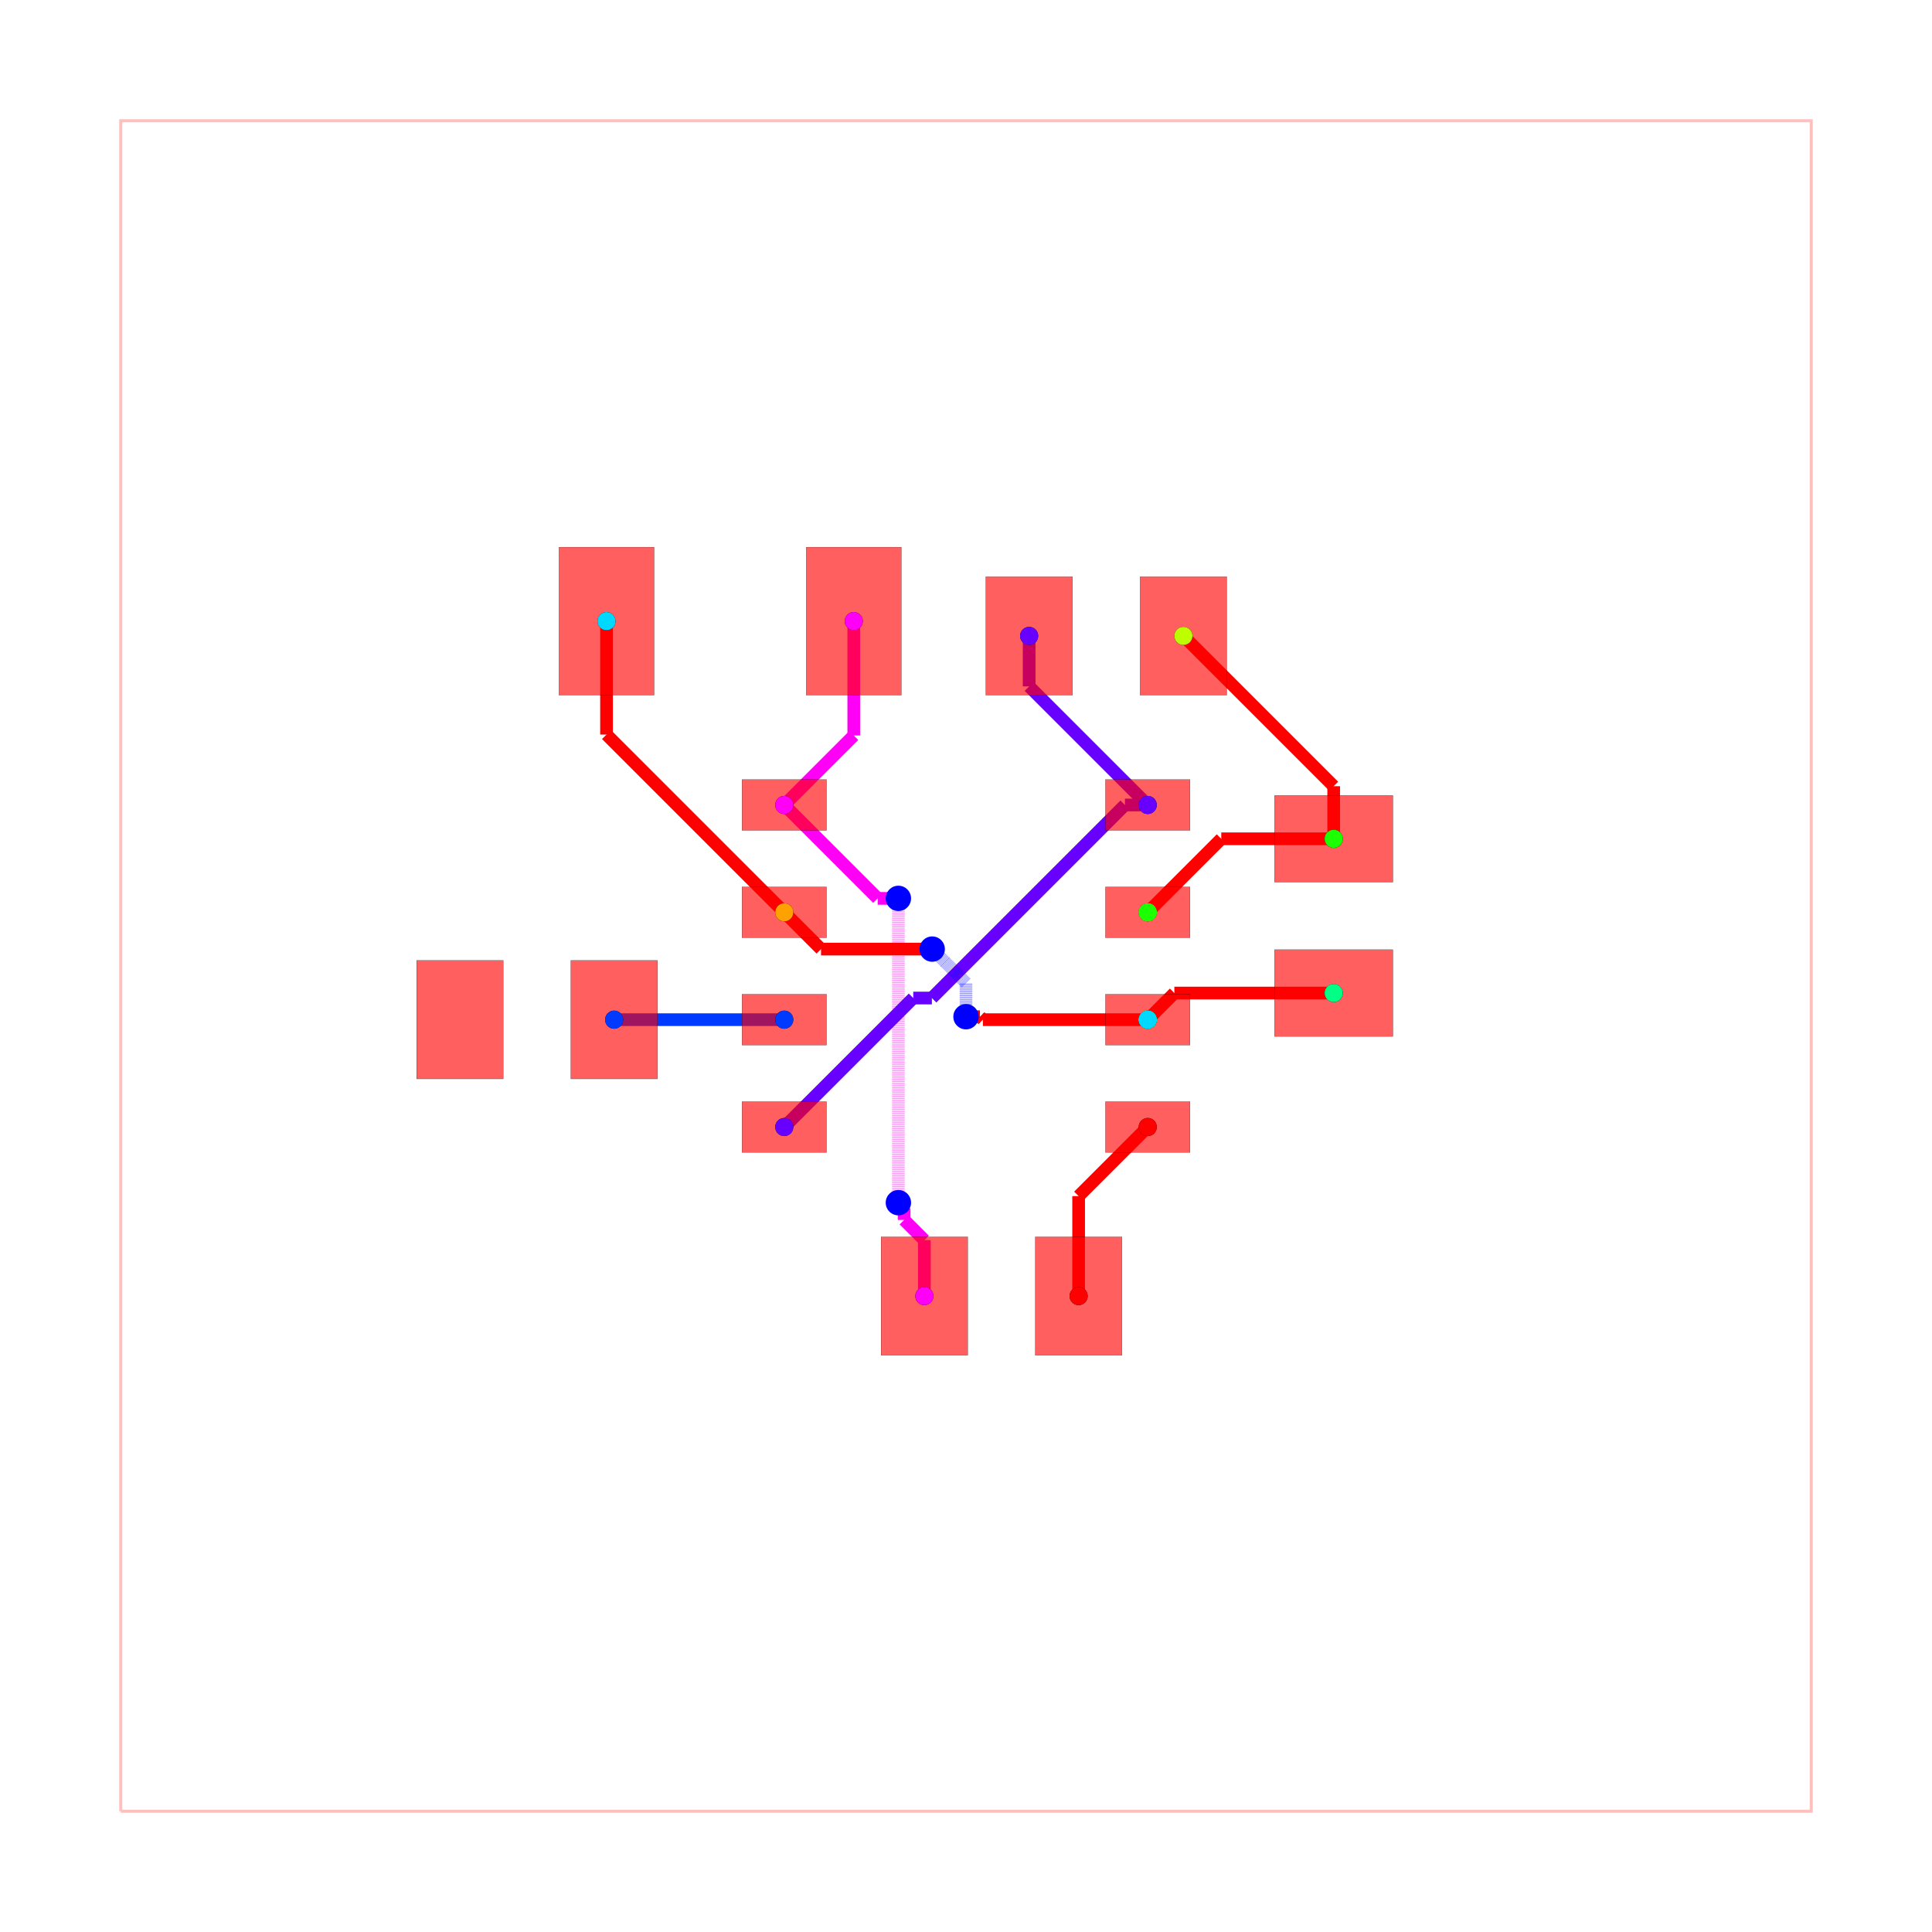
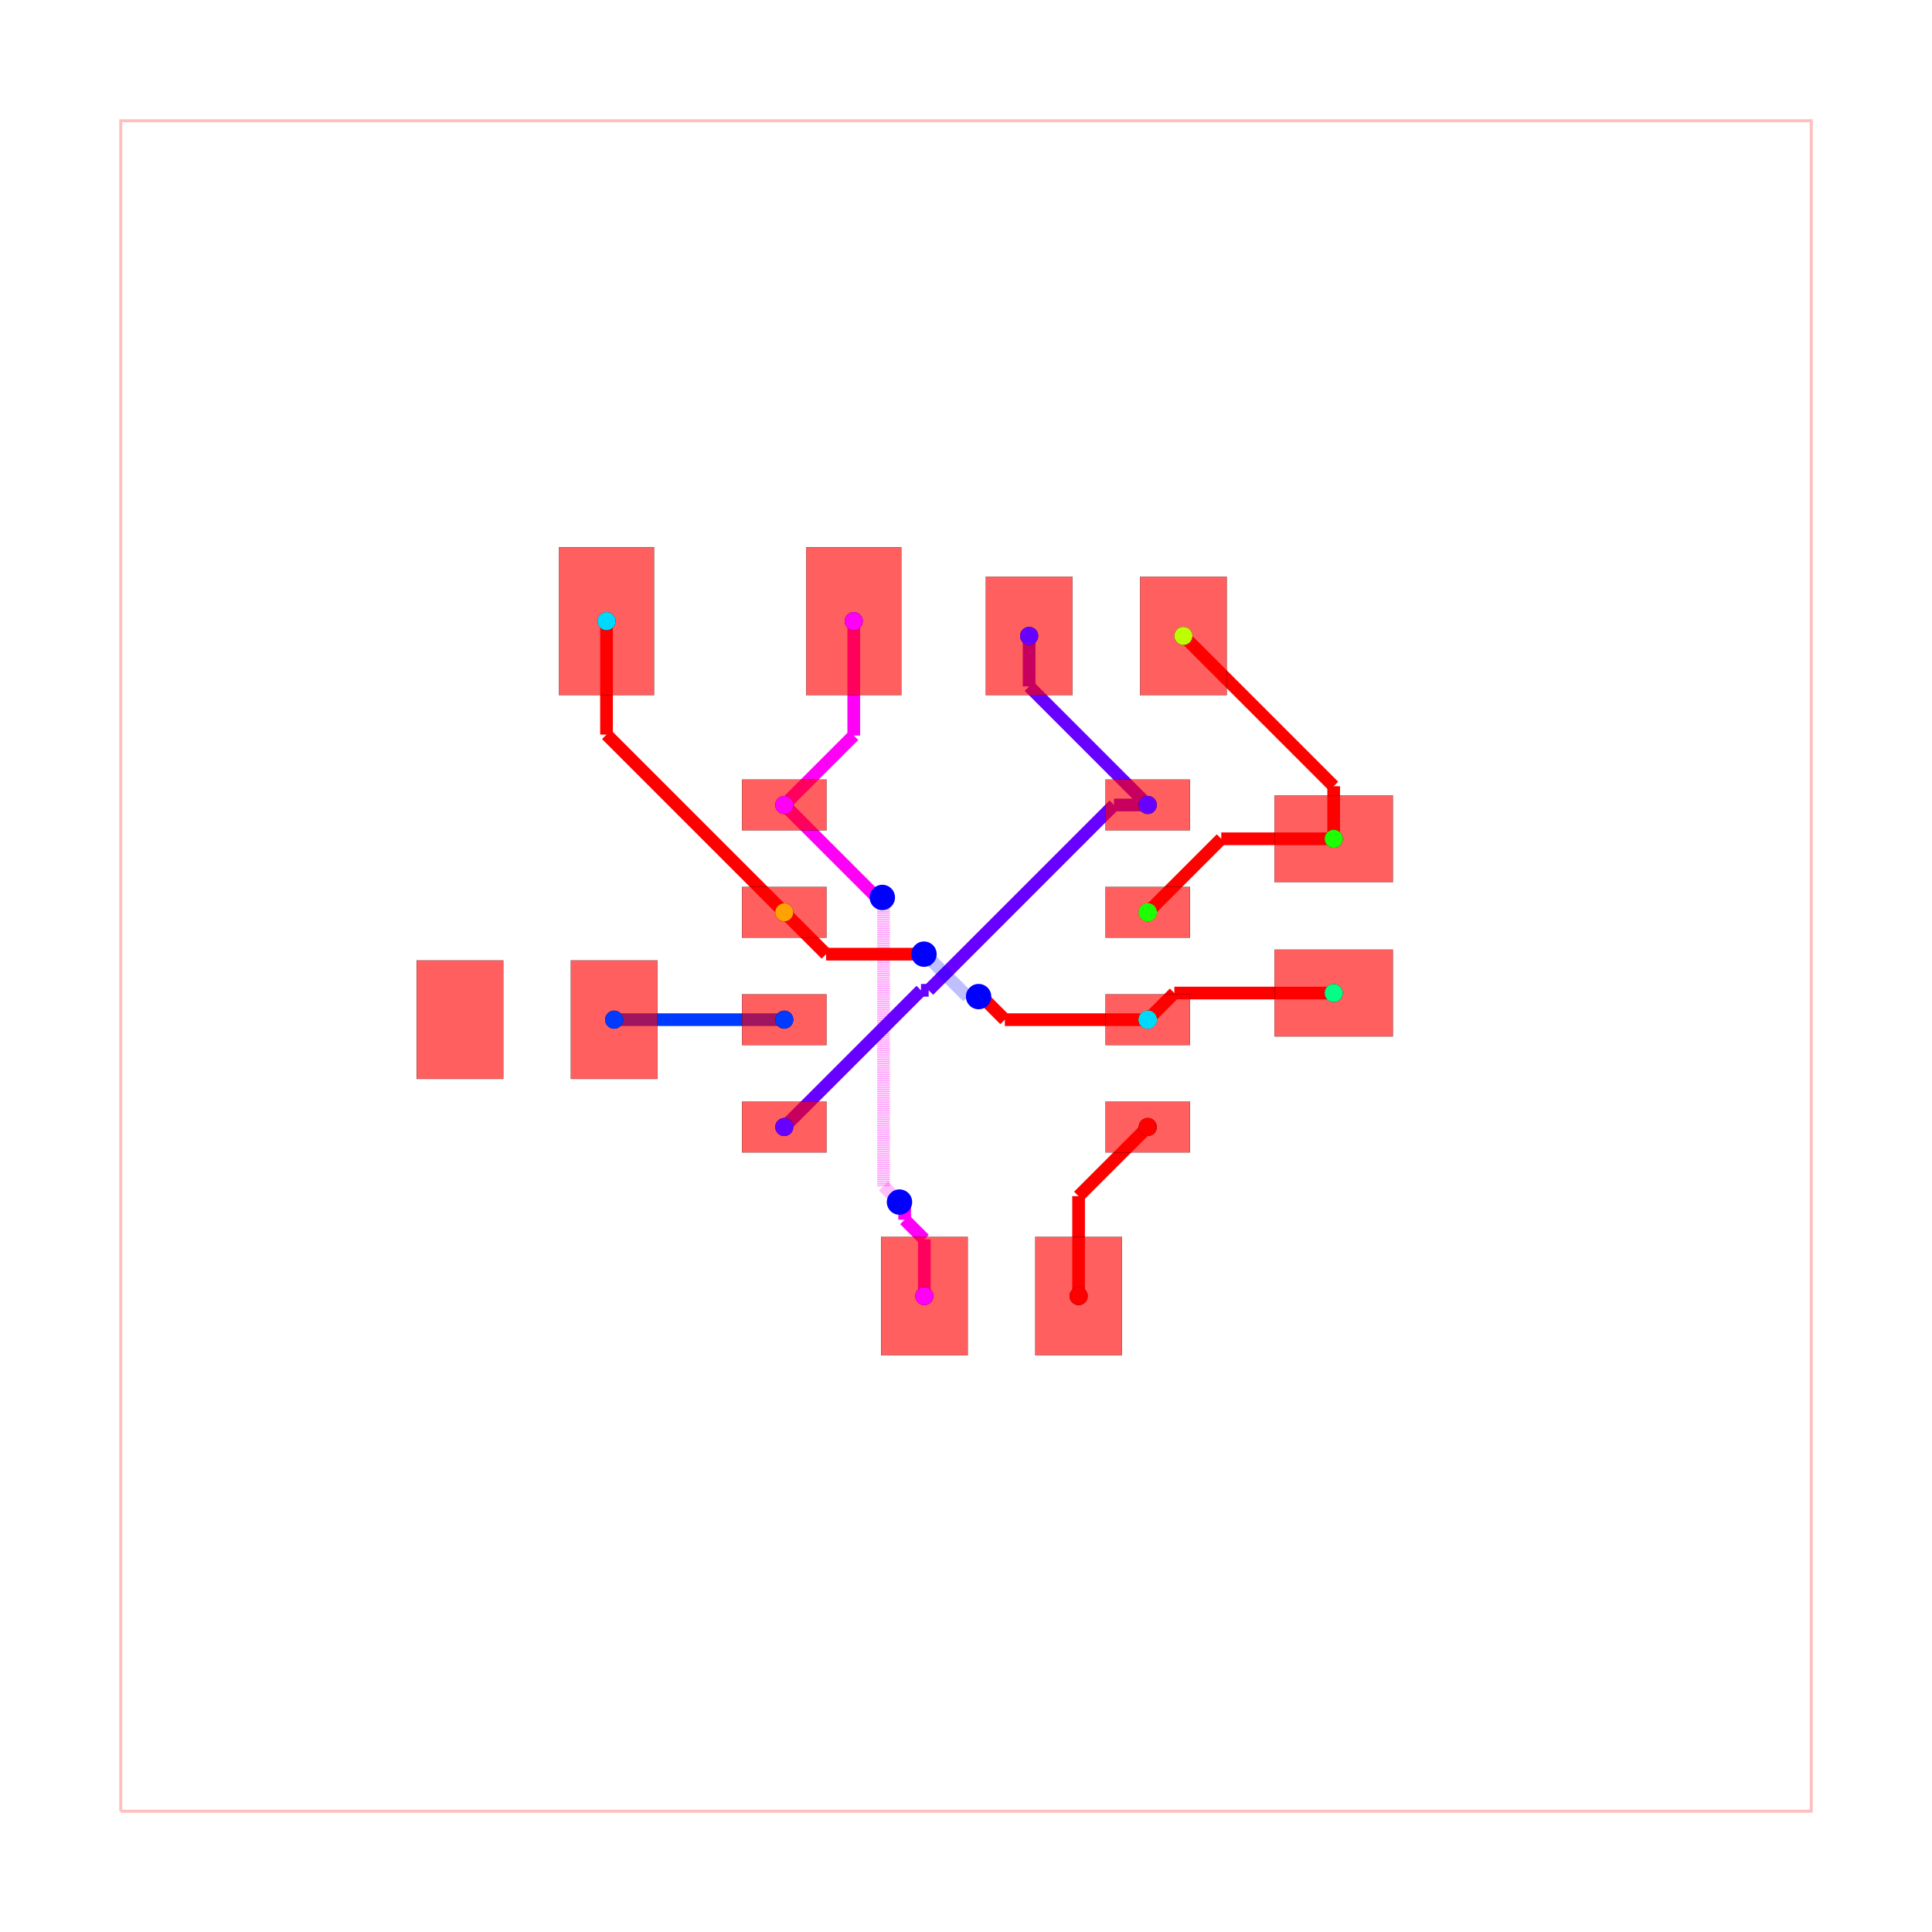
<svg xmlns="http://www.w3.org/2000/svg" width="640" height="640" viewBox="0 0 640 640">
  <rect width="100%" height="100%" fill="white" />
  <g>
    <polyline data-points="-10,-10 10,-10 10,10 -10,10 -10,-10" data-type="line" data-label="" points="40,600 600,600 600,40 40,40 40,600" fill="none" stroke="rgba(255,0,0,0.25)" stroke-width="1px" />
  </g>
  <g>
-     <polyline data-points="-1.327902307952339,4.08 -1.327902307952339,2.7270976920476606" data-type="line" data-label="" points="282.819,205.76 282.819,243.641" fill="none" stroke="hsl(302.222, 100%, 50%)" stroke-width="4.2" />
-   </g>
-   <g>
-     <polyline data-points="-1.327902307952339,2.7270976920476606 -2.15,1.905" data-type="line" data-label="" points="282.819,243.641 259.8,266.66" fill="none" stroke="hsl(302.222, 100%, 50%)" stroke-width="4.2" />
-   </g>
-   <g>
-     <polyline data-points="-0.49254404229996707,-3.9050000000000002 -0.49254404229996707,-3.2437057705072205" data-type="line" data-label="" points="306.209,429.34 306.209,410.824" fill="none" stroke="hsl(302.222, 100%, 50%)" stroke-width="4.2" />
-   </g>
-   <g>
-     <polyline data-points="-0.49254404229996707,-3.2437057705072205 -0.7319888258826401,-3.0042609869245473" data-type="line" data-label="" points="306.209,410.824 299.504,404.119" fill="none" stroke="hsl(302.222, 100%, 50%)" stroke-width="4.2" />
-   </g>
-   <g>
-     <polyline data-points="-0.7319888258826401,-3.0042609869245473 -0.7319888258826401,-2.8680111741173597" data-type="line" data-label="" points="299.504,404.119 299.504,400.304" fill="none" stroke="hsl(302.222, 100%, 50%)" stroke-width="4.2" />
-   </g>
-   <g>
-     <polyline data-points="-0.7319888258826401,-2.8680111741173597 -0.8000000000000002,-2.8" data-type="line" data-label="" points="299.504,400.304 297.6,398.4" fill="none" stroke="hsl(302.222, 100%, 50%)" stroke-width="4.2" />
-   </g>
-   <g>
-     <polyline data-points="-0.8000000000000002,-2.8 -0.8000000000000002,0.6988570781263537" data-type="line" data-label="" points="297.6,398.4 297.6,300.432" fill="none" stroke="rgba(255,0,247,0.5)" stroke-width="4.2" stroke-dasharray="0.2 0.2" />
-   </g>
-   <g>
-     <polyline data-points="-0.8000000000000002,0.6988570781263537 -0.8000000000000002,0.6988570781263537" data-type="line" data-label="" points="297.6,300.432 297.6,300.432" fill="none" stroke="rgba(255,0,247,0.5)" stroke-width="4.2" stroke-dasharray="0.2 0.2" />
-   </g>
-   <g>
-     <polyline data-points="-0.8000000000000002,0.6988570781263537 -0.8000000000000002,0.8000000000000002" data-type="line" data-label="" points="297.6,300.432 297.6,297.6" fill="none" stroke="rgba(255,0,247,0.5)" stroke-width="4.2" stroke-dasharray="0.2 0.2" />
-   </g>
-   <g>
-     <polyline data-points="-0.8000000000000002,0.8000000000000002 -0.8000000000000002,0.8000000000000002" data-type="line" data-label="" points="297.6,297.6 297.6,297.6" fill="none" stroke="rgba(255,0,247,0.5)" stroke-width="4.2" stroke-dasharray="0.2 0.2" />
-   </g>
-   <g>
-     <polyline data-points="-0.8000000000000002,0.8000000000000002 -1.045,0.8000000000000002" data-type="line" data-label="" points="297.6,297.6 290.74,297.6" fill="none" stroke="hsl(302.222, 100%, 50%)" stroke-width="4.2" />
-   </g>
-   <g>
-     <polyline data-points="-1.045,0.8000000000000002 -2.15,1.905" data-type="line" data-label="" points="290.74,297.6 259.8,266.66" fill="none" stroke="hsl(302.222, 100%, 50%)" stroke-width="4.2" />
-   </g>
-   <g>
-     <polyline data-points="0.7470976920476616,3.9050000000000002 0.7470976920476616,3.3079023079523386" data-type="line" data-label="" points="340.919,210.66 340.919,227.379" fill="none" stroke="hsl(264.444, 100%, 50%)" stroke-width="4.2" />
-   </g>
-   <g>
-     <polyline data-points="0.7470976920476616,3.3079023079523386 2.15,1.905" data-type="line" data-label="" points="340.919,227.379 380.2,266.66" fill="none" stroke="hsl(264.444, 100%, 50%)" stroke-width="4.2" />
-   </g>
-   <g>
-     <polyline data-points="2.15,1.905 1.8803180874282321,1.905" data-type="line" data-label="" points="380.2,266.66 372.649,266.66" fill="none" stroke="hsl(264.444, 100%, 50%)" stroke-width="4.2" />
-   </g>
-   <g>
-     <polyline data-points="1.8803180874282321,1.905 -0.4037916677555011,-0.37910975518373324" data-type="line" data-label="" points="372.649,266.66 308.694,330.615" fill="none" stroke="hsl(264.444, 100%, 50%)" stroke-width="4.2" />
-   </g>
-   <g>
-     <polyline data-points="-0.4037916677555011,-0.37910975518373324 -0.6241097551837331,-0.37910975518373324" data-type="line" data-label="" points="308.694,330.615 302.525,330.615" fill="none" stroke="hsl(264.444, 100%, 50%)" stroke-width="4.2" />
-   </g>
-   <g>
-     <polyline data-points="-0.6241097551837331,-0.37910975518373324 -2.15,-1.905" data-type="line" data-label="" points="302.525,330.615 259.8,373.34" fill="none" stroke="hsl(264.444, 100%, 50%)" stroke-width="4.2" />
-   </g>
-   <g>
-     <polyline data-points="-4.1625000000000005,-0.6350000000000003 -2.1500000000000004,-0.6350000000000003" data-type="line" data-label="" points="203.45,337.78 259.8,337.78" fill="none" stroke="hsl(226.667, 100%, 50%)" stroke-width="4.2" />
-   </g>
-   <g>
-     <polyline data-points="-2.1500000000000004,-0.6350000000000003 -2.15,-0.635" data-type="line" data-label="" points="259.8,337.78 259.8,337.78" fill="none" stroke="hsl(226.667, 100%, 50%)" stroke-width="4.2" />
-   </g>
-   <g>
-     <polyline data-points="4.35,1.5050000000000003 3.0200000000000005,1.5050000000000003" data-type="line" data-label="" points="441.8,277.86 404.56,277.86" fill="none" stroke="red" stroke-width="4.2" />
-   </g>
-   <g>
-     <polyline data-points="3.0200000000000005,1.5050000000000003 2.15,0.635" data-type="line" data-label="" points="404.56,277.86 380.2,302.22" fill="none" stroke="red" stroke-width="4.2" />
-   </g>
-   <g>
-     <polyline data-points="4.35,1.5050000000000003 4.35,2.1270976920476623" data-type="line" data-label="" points="441.8,277.86 441.8,260.441" fill="none" stroke="red" stroke-width="4.2" />
-   </g>
-   <g>
-     <polyline data-points="4.35,2.1270976920476623 2.5720976920476617,3.9050000000000002" data-type="line" data-label="" points="441.8,260.441 392.019,210.66" fill="none" stroke="red" stroke-width="4.2" />
-   </g>
-   <g>
-     <polyline data-points="4.35,-0.31999999999999973 2.4650000000000003,-0.31999999999999973" data-type="line" data-label="" points="441.8,328.96 389.02,328.96" fill="none" stroke="red" stroke-width="4.2" />
-   </g>
-   <g>
-     <polyline data-points="2.4650000000000003,-0.31999999999999973 2.15,-0.635" data-type="line" data-label="" points="389.02,328.96 380.2,337.78" fill="none" stroke="red" stroke-width="4.2" />
-   </g>
-   <g>
-     <polyline data-points="-4.252902307952339,4.08 -4.252902307952339,2.7379023079523392" data-type="line" data-label="" points="200.919,205.76 200.919,243.339" fill="none" stroke="red" stroke-width="4.2" />
-   </g>
-   <g>
-     <polyline data-points="-4.252902307952339,2.7379023079523392 -2.15,0.635" data-type="line" data-label="" points="200.919,243.339 259.8,302.22" fill="none" stroke="red" stroke-width="4.2" />
-   </g>
-   <g>
-     <polyline data-points="2.15,-0.635 0.19962857211400264,-0.635" data-type="line" data-label="" points="380.2,337.78 325.59,337.78" fill="none" stroke="red" stroke-width="4.2" />
-   </g>
-   <g>
-     <polyline data-points="0.19962857211400264,-0.635 0.16462857211400272,-0.6000000000000001" data-type="line" data-label="" points="325.59,337.78 324.61,336.8" fill="none" stroke="red" stroke-width="4.2" />
-   </g>
-   <g>
-     <polyline data-points="0.16462857211400272,-0.6000000000000001 1.1102230246251565e-16,-0.6000000000000001" data-type="line" data-label="" points="324.61,336.8 320,336.8" fill="none" stroke="red" stroke-width="4.2" />
-   </g>
-   <g>
-     <polyline data-points="1.1102230246251565e-16,-0.6000000000000001 1.1102230246251565e-16,-0.6000000000000001" data-type="line" data-label="" points="320,336.8 320,336.8" fill="none" stroke="red" stroke-width="4.2" />
-   </g>
-   <g>
-     <polyline data-points="1.1102230246251565e-16,-0.6000000000000001 1.1102230246251565e-16,-0.20000000000000007" data-type="line" data-label="" points="320,336.8 320,325.6" fill="none" stroke="rgba(0,0,255,0.5)" stroke-width="4.2" stroke-dasharray="0.2 0.2" />
-   </g>
-   <g>
-     <polyline data-points="1.1102230246251565e-16,-0.20000000000000007 -0.2462078958584839,0.04620789585848395" data-type="line" data-label="" points="320,325.6 313.106,318.706" fill="none" stroke="rgba(0,0,255,0.5)" stroke-width="4.2" stroke-dasharray="0.2 0.2" />
-   </g>
-   <g>
-     <polyline data-points="-0.2462078958584839,0.04620789585848395 -0.2462078958584839,0.04620789585848395" data-type="line" data-label="" points="313.106,318.706 313.106,318.706" fill="none" stroke="rgba(0,0,255,0.5)" stroke-width="4.2" stroke-dasharray="0.2 0.2" />
-   </g>
-   <g>
-     <polyline data-points="-0.2462078958584839,0.04620789585848395 -0.3999999999999999,0.19999999999999996" data-type="line" data-label="" points="313.106,318.706 308.8,314.4" fill="none" stroke="rgba(0,0,255,0.5)" stroke-width="4.2" stroke-dasharray="0.2 0.2" />
-   </g>
-   <g>
-     <polyline data-points="-0.3999999999999999,0.19999999999999996 -1.7149999999999999,0.19999999999999996" data-type="line" data-label="" points="308.8,314.4 271.98,314.4" fill="none" stroke="red" stroke-width="4.2" />
-   </g>
-   <g>
-     <polyline data-points="-1.7149999999999999,0.19999999999999996 -2.15,0.635" data-type="line" data-label="" points="271.98,314.4 259.8,302.22" fill="none" stroke="red" stroke-width="4.2" />
-   </g>
-   <g>
-     <polyline data-points="1.332455957700033,-3.9050000000000002 1.332455957700033,-2.722544042299967" data-type="line" data-label="" points="357.309,429.34 357.309,396.231" fill="none" stroke="hsl(0, 100%, 50%)" stroke-width="4.2" />
-   </g>
-   <g>
-     <polyline data-points="1.332455957700033,-2.722544042299967 2.15,-1.905" data-type="line" data-label="" points="357.309,396.231 380.2,373.34" fill="none" stroke="hsl(0, 100%, 50%)" stroke-width="4.2" />
+     <polyline data-points="-1.328,4.08 -1.328,2.727" data-type="line" data-label="" points="282.816,205.76 282.816,243.644" fill="none" stroke="hsl(302.222, 100%, 50%)" stroke-width="4.2" />
+   </g>
+   <g>
+     <polyline data-points="-1.328,2.727 -2.15,1.905" data-type="line" data-label="" points="282.816,243.644 259.8,266.66" fill="none" stroke="hsl(302.222, 100%, 50%)" stroke-width="4.2" />
+   </g>
+   <g>
+     <polyline data-points="-0.493,-3.905 -0.493,-3.23398845940379" data-type="line" data-label="" points="306.196,429.34 306.196,410.552" fill="none" stroke="hsl(302.222, 100%, 50%)" stroke-width="4.2" />
+   </g>
+   <g>
+     <polyline data-points="-0.493,-3.23398845940379 -0.7255735461488207,-3.0014149132549695" data-type="line" data-label="" points="306.196,410.552 299.684,404.04" fill="none" stroke="hsl(302.222, 100%, 50%)" stroke-width="4.2" />
+   </g>
+   <g>
+     <polyline data-points="-0.7255735461488207,-3.0014149132549695 -0.7255735461488207,-2.8544264538511794" data-type="line" data-label="" points="299.684,404.04 299.684,399.924" fill="none" stroke="hsl(302.222, 100%, 50%)" stroke-width="4.2" />
+   </g>
+   <g>
+     <polyline data-points="-0.7255735461488207,-2.8544264538511794 -0.787,-2.793" data-type="line" data-label="" points="299.684,399.924 297.964,398.204" fill="none" stroke="hsl(302.222, 100%, 50%)" stroke-width="4.2" />
+   </g>
+   <g>
+     <polyline data-points="-0.787,-2.793 -0.9756161826716677,-2.6043838173283325" data-type="line" data-label="" points="297.964,398.204 292.683,392.923" fill="none" stroke="rgba(255,0,247,0.5)" stroke-width="4.2" stroke-dasharray="0.2 0.2" />
+   </g>
+   <g>
+     <polyline data-points="-0.9756161826716677,-2.6043838173283325 -0.9756161826716677,0.6277839953011548" data-type="line" data-label="" points="292.683,392.923 292.683,302.422" fill="none" stroke="rgba(255,0,247,0.5)" stroke-width="4.2" stroke-dasharray="0.2 0.2" />
+   </g>
+   <g>
+     <polyline data-points="-0.9756161826716677,0.6277839953011548 -0.9756161826716677,0.7966161826716678" data-type="line" data-label="" points="292.683,302.422 292.683,297.695" fill="none" stroke="rgba(255,0,247,0.5)" stroke-width="4.2" stroke-dasharray="0.2 0.2" />
+   </g>
+   <g>
+     <polyline data-points="-0.9756161826716677,0.7966161826716678 -0.99,0.811" data-type="line" data-label="" points="292.683,297.695 292.28,297.292" fill="none" stroke="rgba(255,0,247,0.5)" stroke-width="4.2" stroke-dasharray="0.2 0.2" />
+   </g>
+   <g>
+     <polyline data-points="-0.99,0.811 -1.056,0.811" data-type="line" data-label="" points="292.28,297.292 290.432,297.292" fill="none" stroke="hsl(302.222, 100%, 50%)" stroke-width="4.2" />
+   </g>
+   <g>
+     <polyline data-points="-1.056,0.811 -2.15,1.905" data-type="line" data-label="" points="290.432,297.292 259.8,266.66" fill="none" stroke="hsl(302.222, 100%, 50%)" stroke-width="4.2" />
+   </g>
+   <g>
+     <polyline data-points="0.747,3.905 0.747,3.308" data-type="line" data-label="" points="340.916,210.66 340.916,227.376" fill="none" stroke="hsl(264.444, 100%, 50%)" stroke-width="4.2" />
+   </g>
+   <g>
+     <polyline data-points="0.747,3.308 2.15,1.905" data-type="line" data-label="" points="340.916,227.376 380.2,266.66" fill="none" stroke="hsl(264.444, 100%, 50%)" stroke-width="4.2" />
+   </g>
+   <g>
+     <polyline data-points="2.15,1.905 1.750943304934934,1.905" data-type="line" data-label="" points="380.2,266.66 369.026,266.66" fill="none" stroke="hsl(264.444, 100%, 50%)" stroke-width="4.2" />
+   </g>
+   <g>
+     <polyline data-points="1.750943304934934,1.905 -0.4416874830775641,-0.2876307880124982" data-type="line" data-label="" points="369.026,266.66 307.633,328.054" fill="none" stroke="hsl(264.444, 100%, 50%)" stroke-width="4.2" />
+   </g>
+   <g>
+     <polyline data-points="-0.4416874830775641,-0.2876307880124982 -0.5326307880124981,-0.2876307880124982" data-type="line" data-label="" points="307.633,328.054 305.086,328.054" fill="none" stroke="hsl(264.444, 100%, 50%)" stroke-width="4.2" />
+   </g>
+   <g>
+     <polyline data-points="-0.5326307880124981,-0.2876307880124982 -2.15,-1.905" data-type="line" data-label="" points="305.086,328.054 259.8,373.34" fill="none" stroke="hsl(264.444, 100%, 50%)" stroke-width="4.2" />
+   </g>
+   <g>
+     <polyline data-points="-4.163,-0.635 -2.15,-0.635" data-type="line" data-label="" points="203.436,337.78 259.8,337.78" fill="none" stroke="hsl(226.667, 100%, 50%)" stroke-width="4.2" />
+   </g>
+   <g>
+     <polyline data-points="-2.15,-0.635 -2.15,-0.635" data-type="line" data-label="" points="259.8,337.78 259.8,337.78" fill="none" stroke="hsl(226.667, 100%, 50%)" stroke-width="4.2" />
+   </g>
+   <g>
+     <polyline data-points="4.35,1.505 3.0199999999999996,1.505" data-type="line" data-label="" points="441.8,277.86 404.56,277.86" fill="none" stroke="red" stroke-width="4.2" />
+   </g>
+   <g>
+     <polyline data-points="3.0199999999999996,1.505 2.15,0.635" data-type="line" data-label="" points="404.56,277.86 380.2,302.22" fill="none" stroke="red" stroke-width="4.2" />
+   </g>
+   <g>
+     <polyline data-points="4.35,1.5050000000000003 4.35,2.1270000000000002" data-type="line" data-label="" points="441.8,277.86 441.8,260.444" fill="none" stroke="red" stroke-width="4.2" />
+   </g>
+   <g>
+     <polyline data-points="4.35,2.1270000000000002 2.572,3.905" data-type="line" data-label="" points="441.8,260.444 392.016,210.66" fill="none" stroke="red" stroke-width="4.2" />
+   </g>
+   <g>
+     <polyline data-points="4.35,-0.32 2.465,-0.32" data-type="line" data-label="" points="441.8,328.96 389.02,328.96" fill="none" stroke="red" stroke-width="4.2" />
+   </g>
+   <g>
+     <polyline data-points="2.465,-0.32 2.15,-0.635" data-type="line" data-label="" points="389.02,328.96 380.2,337.78" fill="none" stroke="red" stroke-width="4.2" />
+   </g>
+   <g>
+     <polyline data-points="-4.253,4.08 -4.253,2.7380000000000004" data-type="line" data-label="" points="200.916,205.76 200.916,243.336" fill="none" stroke="red" stroke-width="4.2" />
+   </g>
+   <g>
+     <polyline data-points="-4.253,2.7380000000000004 -2.15,0.635" data-type="line" data-label="" points="200.916,243.336 259.8,302.22" fill="none" stroke="red" stroke-width="4.2" />
+   </g>
+   <g>
+     <polyline data-points="2.15,-0.635 0.45924370839890316,-0.635" data-type="line" data-label="" points="380.2,337.78 332.859,337.78" fill="none" stroke="red" stroke-width="4.2" />
+   </g>
+   <g>
+     <polyline data-points="0.45924370839890316,-0.635 0.24063770569380769,-0.41639399729490456" data-type="line" data-label="" points="332.859,337.78 326.738,331.659" fill="none" stroke="red" stroke-width="4.2" />
+   </g>
+   <g>
+     <polyline data-points="0.24063770569380769,-0.41639399729490456 0.20339399729490457,-0.41639399729490456" data-type="line" data-label="" points="326.738,331.659 325.695,331.659" fill="none" stroke="red" stroke-width="4.2" />
+   </g>
+   <g>
+     <polyline data-points="0.20339399729490457,-0.41639399729490456 0.149,-0.362" data-type="line" data-label="" points="325.695,331.659 324.172,330.136" fill="none" stroke="red" stroke-width="4.2" />
+   </g>
+   <g>
+     <polyline data-points="0.149,-0.362 0.01798838783706097,-0.362" data-type="line" data-label="" points="324.172,330.136 320.504,330.136" fill="none" stroke="rgba(0,0,255,0.5)" stroke-width="4.2" stroke-dasharray="0.2 0.2" />
+   </g>
+   <g>
+     <polyline data-points="0.01798838783706097,-0.362 -0.41894344030551933,0.07493182814258031" data-type="line" data-label="" points="320.504,330.136 308.27,317.902" fill="none" stroke="rgba(0,0,255,0.5)" stroke-width="4.2" stroke-dasharray="0.2 0.2" />
+   </g>
+   <g>
+     <polyline data-points="-0.41894344030551933,0.07493182814258031 -0.4319318281425803,0.07493182814258031" data-type="line" data-label="" points="308.27,317.902 307.906,317.902" fill="none" stroke="rgba(0,0,255,0.5)" stroke-width="4.2" stroke-dasharray="0.2 0.2" />
+   </g>
+   <g>
+     <polyline data-points="-0.4319318281425803,0.07493182814258031 -0.497,0.14" data-type="line" data-label="" points="307.906,317.902 306.084,316.08" fill="none" stroke="rgba(0,0,255,0.5)" stroke-width="4.2" stroke-dasharray="0.2 0.2" />
+   </g>
+   <g>
+     <polyline data-points="-0.497,0.14 -1.6549999999999998,0.14" data-type="line" data-label="" points="306.084,316.08 273.66,316.08" fill="none" stroke="red" stroke-width="4.2" />
+   </g>
+   <g>
+     <polyline data-points="-1.6549999999999998,0.14 -2.15,0.635" data-type="line" data-label="" points="273.66,316.08 259.8,302.22" fill="none" stroke="red" stroke-width="4.2" />
+   </g>
+   <g>
+     <polyline data-points="1.332,-3.905 1.332,-2.723" data-type="line" data-label="" points="357.296,429.34 357.296,396.244" fill="none" stroke="hsl(0, 100%, 50%)" stroke-width="4.2" />
+   </g>
+   <g>
+     <polyline data-points="1.332,-2.723 2.15,-1.905" data-type="line" data-label="" points="357.296,396.244 380.2,373.34" fill="none" stroke="hsl(0, 100%, 50%)" stroke-width="4.2" />
  </g>
  <g>
    <rect data-type="rect" data-label="top" data-x="-2.15" data-y="1.905" x="245.8" y="258.26" width="28" height="16.8" fill="rgba(255,0,0,0.25)" stroke="black" stroke-width="0.036" />
  </g>
  <g>
    <rect data-type="rect" data-label="top" data-x="-2.15" data-y="0.635" x="245.8" y="293.82" width="28" height="16.8" fill="rgba(255,0,0,0.25)" stroke="black" stroke-width="0.036" />
  </g>
  <g>
    <rect data-type="rect" data-label="top" data-x="-2.15" data-y="-0.635" x="245.8" y="329.38" width="28" height="16.8" fill="rgba(255,0,0,0.25)" stroke="black" stroke-width="0.036" />
  </g>
  <g>
    <rect data-type="rect" data-label="top" data-x="-2.15" data-y="-1.905" x="245.8" y="364.94" width="28" height="16.8" fill="rgba(255,0,0,0.25)" stroke="black" stroke-width="0.036" />
  </g>
  <g>
    <rect data-type="rect" data-label="top" data-x="2.15" data-y="-1.905" x="366.2" y="364.94" width="28" height="16.8" fill="rgba(255,0,0,0.25)" stroke="black" stroke-width="0.036" />
  </g>
  <g>
    <rect data-type="rect" data-label="top" data-x="2.15" data-y="-0.635" x="366.2" y="329.38" width="28" height="16.8" fill="rgba(255,0,0,0.25)" stroke="black" stroke-width="0.036" />
  </g>
  <g>
    <rect data-type="rect" data-label="top" data-x="2.15" data-y="0.635" x="366.2" y="293.82" width="28" height="16.8" fill="rgba(255,0,0,0.25)" stroke="black" stroke-width="0.036" />
  </g>
  <g>
    <rect data-type="rect" data-label="top" data-x="2.15" data-y="1.905" x="366.2" y="258.26" width="28" height="16.8" fill="rgba(255,0,0,0.25)" stroke="black" stroke-width="0.036" />
  </g>
  <g>
    <rect data-type="rect" data-label="top" data-x="0.7470976920476616" data-y="3.9050000000000002" x="326.569" y="191.06" width="28.7" height="39.2" fill="rgba(255,0,0,0.25)" stroke="black" stroke-width="0.036" />
  </g>
  <g>
    <rect data-type="rect" data-label="top" data-x="2.5720976920476617" data-y="3.9050000000000002" x="377.669" y="191.06" width="28.7" height="39.2" fill="rgba(255,0,0,0.25)" stroke="black" stroke-width="0.036" />
  </g>
  <g>
    <rect data-type="rect" data-label="top" data-x="4.35" data-y="1.5050000000000003" x="422.2" y="263.51" width="39.2" height="28.7" fill="rgba(255,0,0,0.25)" stroke="black" stroke-width="0.036" />
  </g>
  <g>
    <rect data-type="rect" data-label="top" data-x="4.35" data-y="-0.31999999999999973" x="422.2" y="314.61" width="39.2" height="28.7" fill="rgba(255,0,0,0.25)" stroke="black" stroke-width="0.036" />
  </g>
  <g>
    <rect data-type="rect" data-label="top" data-x="-4.252902307952339" data-y="4.08" x="185.169" y="181.26" width="31.5" height="49" fill="rgba(255,0,0,0.25)" stroke="black" stroke-width="0.036" />
  </g>
  <g>
    <rect data-type="rect" data-label="top" data-x="-1.327902307952339" data-y="4.08" x="267.069" y="181.26" width="31.5" height="49" fill="rgba(255,0,0,0.25)" stroke="black" stroke-width="0.036" />
  </g>
  <g>
    <rect data-type="rect" data-label="top" data-x="1.332455957700033" data-y="-3.9050000000000002" x="342.959" y="409.74" width="28.7" height="39.2" fill="rgba(255,0,0,0.25)" stroke="black" stroke-width="0.036" />
  </g>
  <g>
    <rect data-type="rect" data-label="top" data-x="-0.49254404229996707" data-y="-3.9050000000000002" x="291.859" y="409.74" width="28.7" height="39.2" fill="rgba(255,0,0,0.25)" stroke="black" stroke-width="0.036" />
  </g>
  <g>
    <rect data-type="rect" data-label="top" data-x="-4.1625000000000005" data-y="-0.6350000000000003" x="189.1" y="318.18" width="28.7" height="39.2" fill="rgba(255,0,0,0.25)" stroke="black" stroke-width="0.036" />
  </g>
  <g>
    <rect data-type="rect" data-label="top" data-x="-5.9875" data-y="-0.6350000000000001" x="138" y="318.18" width="28.7" height="39.2" fill="rgba(255,0,0,0.25)" stroke="black" stroke-width="0.036" />
  </g>
  <g>
    <rect data-type="rect" data-label="" data-x="-2.15" data-y="1.905" x="245.8" y="258.26" width="28" height="16.8" fill="rgba(255,0,0,0.5)" stroke="black" stroke-width="0.036" />
  </g>
  <g>
    <rect data-type="rect" data-label="" data-x="-2.15" data-y="0.635" x="245.8" y="293.82" width="28" height="16.8" fill="rgba(255,0,0,0.5)" stroke="black" stroke-width="0.036" />
  </g>
  <g>
    <rect data-type="rect" data-label="" data-x="-2.15" data-y="-0.635" x="245.8" y="329.38" width="28" height="16.8" fill="rgba(255,0,0,0.5)" stroke="black" stroke-width="0.036" />
  </g>
  <g>
    <rect data-type="rect" data-label="" data-x="-2.15" data-y="-1.905" x="245.8" y="364.94" width="28" height="16.8" fill="rgba(255,0,0,0.5)" stroke="black" stroke-width="0.036" />
  </g>
  <g>
    <rect data-type="rect" data-label="" data-x="2.15" data-y="-1.905" x="366.2" y="364.94" width="28" height="16.8" fill="rgba(255,0,0,0.5)" stroke="black" stroke-width="0.036" />
  </g>
  <g>
    <rect data-type="rect" data-label="" data-x="2.15" data-y="-0.635" x="366.2" y="329.38" width="28" height="16.8" fill="rgba(255,0,0,0.5)" stroke="black" stroke-width="0.036" />
  </g>
  <g>
    <rect data-type="rect" data-label="" data-x="2.15" data-y="0.635" x="366.2" y="293.82" width="28" height="16.8" fill="rgba(255,0,0,0.5)" stroke="black" stroke-width="0.036" />
  </g>
  <g>
    <rect data-type="rect" data-label="" data-x="2.15" data-y="1.905" x="366.2" y="258.26" width="28" height="16.8" fill="rgba(255,0,0,0.5)" stroke="black" stroke-width="0.036" />
  </g>
  <g>
    <rect data-type="rect" data-label="" data-x="0.7470976920476616" data-y="3.9050000000000002" x="326.569" y="191.06" width="28.7" height="39.2" fill="rgba(255,0,0,0.5)" stroke="black" stroke-width="0.036" />
  </g>
  <g>
    <rect data-type="rect" data-label="" data-x="2.5720976920476617" data-y="3.9050000000000002" x="377.669" y="191.06" width="28.7" height="39.2" fill="rgba(255,0,0,0.5)" stroke="black" stroke-width="0.036" />
  </g>
  <g>
    <rect data-type="rect" data-label="" data-x="4.35" data-y="1.5050000000000003" x="422.2" y="263.51" width="39.2" height="28.7" fill="rgba(255,0,0,0.5)" stroke="black" stroke-width="0.036" />
  </g>
  <g>
    <rect data-type="rect" data-label="" data-x="4.35" data-y="-0.31999999999999973" x="422.2" y="314.61" width="39.2" height="28.7" fill="rgba(255,0,0,0.5)" stroke="black" stroke-width="0.036" />
  </g>
  <g>
    <rect data-type="rect" data-label="" data-x="-4.252902307952339" data-y="4.08" x="185.169" y="181.26" width="31.5" height="49" fill="rgba(255,0,0,0.5)" stroke="black" stroke-width="0.036" />
  </g>
  <g>
    <rect data-type="rect" data-label="" data-x="-1.327902307952339" data-y="4.08" x="267.069" y="181.26" width="31.5" height="49" fill="rgba(255,0,0,0.5)" stroke="black" stroke-width="0.036" />
  </g>
  <g>
    <rect data-type="rect" data-label="" data-x="1.332455957700033" data-y="-3.9050000000000002" x="342.959" y="409.74" width="28.7" height="39.2" fill="rgba(255,0,0,0.5)" stroke="black" stroke-width="0.036" />
  </g>
  <g>
    <rect data-type="rect" data-label="" data-x="-0.49254404229996707" data-y="-3.9050000000000002" x="291.859" y="409.74" width="28.7" height="39.2" fill="rgba(255,0,0,0.5)" stroke="black" stroke-width="0.036" />
  </g>
  <g>
    <rect data-type="rect" data-label="" data-x="-4.1625000000000005" data-y="-0.6350000000000003" x="189.1" y="318.18" width="28.7" height="39.2" fill="rgba(255,0,0,0.5)" stroke="black" stroke-width="0.036" />
  </g>
  <g>
    <rect data-type="rect" data-label="" data-x="-5.9875" data-y="-0.6350000000000001" x="138" y="318.18" width="28.7" height="39.2" fill="rgba(255,0,0,0.5)" stroke="black" stroke-width="0.036" />
  </g>
-   <circle data-type="circle" data-label="" data-x="-0.8000000000000002" data-y="-2.8" cx="297.6" cy="398.4" r="4.2" fill="blue" stroke="none" stroke-width="0.036" />
-   <circle data-type="circle" data-label="" data-x="-0.8000000000000002" data-y="0.8000000000000002" cx="297.6" cy="297.6" r="4.2" fill="blue" stroke="none" stroke-width="0.036" />
-   <circle data-type="circle" data-label="" data-x="1.1102230246251565e-16" data-y="-0.6000000000000001" cx="320" cy="336.8" r="4.2" fill="blue" stroke="none" stroke-width="0.036" />
-   <circle data-type="circle" data-label="" data-x="-0.3999999999999999" data-y="0.19999999999999996" cx="308.8" cy="314.4" r="4.2" fill="blue" stroke="none" stroke-width="0.036" />
+   <circle data-type="circle" data-label="" data-x="-0.787" data-y="-2.793" cx="297.964" cy="398.204" r="4.2" fill="blue" stroke="none" stroke-width="0.036" />
+   <circle data-type="circle" data-label="" data-x="-0.99" data-y="0.811" cx="292.28" cy="297.292" r="4.2" fill="blue" stroke="none" stroke-width="0.036" />
+   <circle data-type="circle" data-label="" data-x="0.149" data-y="-0.362" cx="324.172" cy="330.136" r="4.2" fill="blue" stroke="none" stroke-width="0.036" />
+   <circle data-type="circle" data-label="" data-x="-0.497" data-y="0.14" cx="306.084" cy="316.08" r="4.2" fill="blue" stroke="none" stroke-width="0.036" />
  <g>
    <circle data-type="point" data-label="source_trace_3 pcb_port_4" data-x="2.15" data-y="-1.905" cx="380.2" cy="373.34" r="3" fill="black" />
  </g>
  <g>
    <circle data-type="point" data-label="source_trace_3 pcb_port_14" data-x="1.332455957700033" data-y="-3.9050000000000002" cx="357.309" cy="429.34" r="3" fill="black" />
  </g>
  <g>
    <circle data-type="point" data-label="source_trace_5 pcb_port_5" data-x="2.15" data-y="-0.635" cx="380.2" cy="337.78" r="3" fill="black" />
  </g>
  <g>
    <circle data-type="point" data-label="source_trace_5 pcb_port_1" data-x="-2.15" data-y="0.635" cx="259.8" cy="302.22" r="3" fill="black" />
  </g>
  <g>
    <circle data-type="point" data-label="source_trace_7 pcb_port_9" data-x="2.5720976920476617" data-y="3.9050000000000002" cx="392.019" cy="210.66" r="3" fill="black" />
  </g>
  <g>
    <circle data-type="point" data-label="source_trace_7 pcb_port_6" data-x="2.15" data-y="0.635" cx="380.2" cy="302.22" r="3" fill="black" />
  </g>
  <g>
    <circle data-type="point" data-label="source_trace_8 pcb_port_6" data-x="2.15" data-y="0.635" cx="380.2" cy="302.22" r="3" fill="black" />
  </g>
  <g>
    <circle data-type="point" data-label="source_trace_8 pcb_port_10" data-x="4.35" data-y="1.5050000000000003" cx="441.8" cy="277.86" r="3" fill="black" />
  </g>
  <g>
    <circle data-type="point" data-label="source_trace_9 pcb_port_11" data-x="4.35" data-y="-0.31999999999999973" cx="441.8" cy="328.96" r="3" fill="black" />
  </g>
  <g>
    <circle data-type="point" data-label="source_trace_9 pcb_port_5" data-x="2.15" data-y="-0.635" cx="380.2" cy="337.78" r="3" fill="black" />
  </g>
  <g>
    <circle data-type="point" data-label="source_trace_10 pcb_port_5" data-x="2.15" data-y="-0.635" cx="380.2" cy="337.78" r="3" fill="black" />
  </g>
  <g>
    <circle data-type="point" data-label="source_trace_10 pcb_port_12" data-x="-4.252902307952339" data-y="4.08" cx="200.919" cy="205.76" r="3" fill="black" />
  </g>
  <g>
    <circle data-type="point" data-label="source_trace_12 pcb_port_2" data-x="-2.15" data-y="-0.635" cx="259.8" cy="337.78" r="3" fill="black" />
  </g>
  <g>
    <circle data-type="point" data-label="source_trace_12 pcb_port_16" data-x="-4.1625000000000005" data-y="-0.6350000000000003" cx="203.45" cy="337.78" r="3" fill="black" />
  </g>
  <g>
    <circle data-type="point" data-label="source_net_0 pcb_port_3" data-x="-2.15" data-y="-1.905" cx="259.8" cy="373.34" r="3" fill="black" />
  </g>
  <g>
    <circle data-type="point" data-label="source_net_0 pcb_port_8" data-x="0.7470976920476616" data-y="3.9050000000000002" cx="340.919" cy="210.66" r="3" fill="black" />
  </g>
  <g>
    <circle data-type="point" data-label="source_net_0 pcb_port_7" data-x="2.15" data-y="1.905" cx="380.2" cy="266.66" r="3" fill="black" />
  </g>
  <g>
    <circle data-type="point" data-label="source_net_1 pcb_port_0" data-x="-2.15" data-y="1.905" cx="259.8" cy="266.66" r="3" fill="black" />
  </g>
  <g>
    <circle data-type="point" data-label="source_net_1 pcb_port_13" data-x="-1.327902307952339" data-y="4.08" cx="282.819" cy="205.76" r="3" fill="black" />
  </g>
  <g>
    <circle data-type="point" data-label="source_net_1 pcb_port_15" data-x="-0.49254404229996707" data-y="-3.9050000000000002" cx="306.209" cy="429.34" r="3" fill="black" />
  </g>
  <g>
    <circle data-type="point" data-label="source_trace_3 source_trace_3 top" data-x="2.15" data-y="-1.905" cx="380.2" cy="373.34" r="3" fill="hsl(0, 100%, 50%)" />
  </g>
  <g>
    <circle data-type="point" data-label="source_trace_3 source_trace_3 top" data-x="1.332455957700033" data-y="-3.9050000000000002" cx="357.309" cy="429.34" r="3" fill="hsl(0, 100%, 50%)" />
  </g>
  <g>
    <circle data-type="point" data-label="source_trace_5 source_trace_5 top" data-x="2.15" data-y="-0.635" cx="380.2" cy="337.78" r="3" fill="hsl(37.778, 100%, 50%)" />
  </g>
  <g>
    <circle data-type="point" data-label="source_trace_5 source_trace_5 top" data-x="-2.15" data-y="0.635" cx="259.8" cy="302.22" r="3" fill="hsl(37.778, 100%, 50%)" />
  </g>
  <g>
    <circle data-type="point" data-label="source_trace_7 source_trace_7 top" data-x="2.5720976920476617" data-y="3.9050000000000002" cx="392.019" cy="210.66" r="3" fill="hsl(75.556, 100%, 50%)" />
  </g>
  <g>
    <circle data-type="point" data-label="source_trace_7 source_trace_7 top" data-x="2.15" data-y="0.635" cx="380.2" cy="302.22" r="3" fill="hsl(75.556, 100%, 50%)" />
  </g>
  <g>
    <circle data-type="point" data-label="source_trace_8 source_trace_8 top" data-x="2.15" data-y="0.635" cx="380.2" cy="302.22" r="3" fill="hsl(113.333, 100%, 50%)" />
  </g>
  <g>
    <circle data-type="point" data-label="source_trace_8 source_trace_8 top" data-x="4.35" data-y="1.5050000000000003" cx="441.8" cy="277.86" r="3" fill="hsl(113.333, 100%, 50%)" />
  </g>
  <g>
    <circle data-type="point" data-label="source_trace_9 source_trace_9 top" data-x="4.35" data-y="-0.31999999999999973" cx="441.8" cy="328.96" r="3" fill="hsl(151.111, 100%, 50%)" />
  </g>
  <g>
    <circle data-type="point" data-label="source_trace_9 source_trace_9 top" data-x="2.15" data-y="-0.635" cx="380.2" cy="337.78" r="3" fill="hsl(151.111, 100%, 50%)" />
  </g>
  <g>
    <circle data-type="point" data-label="source_trace_10 source_trace_10 top" data-x="2.15" data-y="-0.635" cx="380.2" cy="337.78" r="3" fill="hsl(188.889, 100%, 50%)" />
  </g>
  <g>
    <circle data-type="point" data-label="source_trace_10 source_trace_10 top" data-x="-4.252902307952339" data-y="4.08" cx="200.919" cy="205.76" r="3" fill="hsl(188.889, 100%, 50%)" />
  </g>
  <g>
    <circle data-type="point" data-label="source_trace_12 source_trace_12 top" data-x="-2.15" data-y="-0.635" cx="259.8" cy="337.78" r="3" fill="hsl(226.667, 100%, 50%)" />
  </g>
  <g>
    <circle data-type="point" data-label="source_trace_12 source_trace_12 top" data-x="-4.1625000000000005" data-y="-0.6350000000000003" cx="203.45" cy="337.78" r="3" fill="hsl(226.667, 100%, 50%)" />
  </g>
  <g>
    <circle data-type="point" data-label="source_net_0 source_net_0 top" data-x="-2.15" data-y="-1.905" cx="259.8" cy="373.34" r="3" fill="hsl(264.444, 100%, 50%)" />
  </g>
  <g>
    <circle data-type="point" data-label="source_net_0 source_net_0 top" data-x="0.7470976920476616" data-y="3.9050000000000002" cx="340.919" cy="210.66" r="3" fill="hsl(264.444, 100%, 50%)" />
  </g>
  <g>
    <circle data-type="point" data-label="source_net_0 source_net_0 top" data-x="2.15" data-y="1.905" cx="380.2" cy="266.66" r="3" fill="hsl(264.444, 100%, 50%)" />
  </g>
  <g>
    <circle data-type="point" data-label="source_net_1 source_net_1 top" data-x="-2.15" data-y="1.905" cx="259.8" cy="266.66" r="3" fill="hsl(302.222, 100%, 50%)" />
  </g>
  <g>
    <circle data-type="point" data-label="source_net_1 source_net_1 top" data-x="-1.327902307952339" data-y="4.08" cx="282.819" cy="205.76" r="3" fill="hsl(302.222, 100%, 50%)" />
  </g>
  <g>
    <circle data-type="point" data-label="source_net_1 source_net_1 top" data-x="-0.49254404229996707" data-y="-3.9050000000000002" cx="306.209" cy="429.34" r="3" fill="hsl(302.222, 100%, 50%)" />
  </g>
  <g id="crosshair" style="display: none">
    <line id="crosshair-h" y1="0" y2="640" stroke="#666" stroke-width="0.5" />
    <line id="crosshair-v" x1="0" x2="640" stroke="#666" stroke-width="0.5" />
    <text id="coordinates" font-family="monospace" font-size="12" fill="#666" />
  </g>
</svg>
